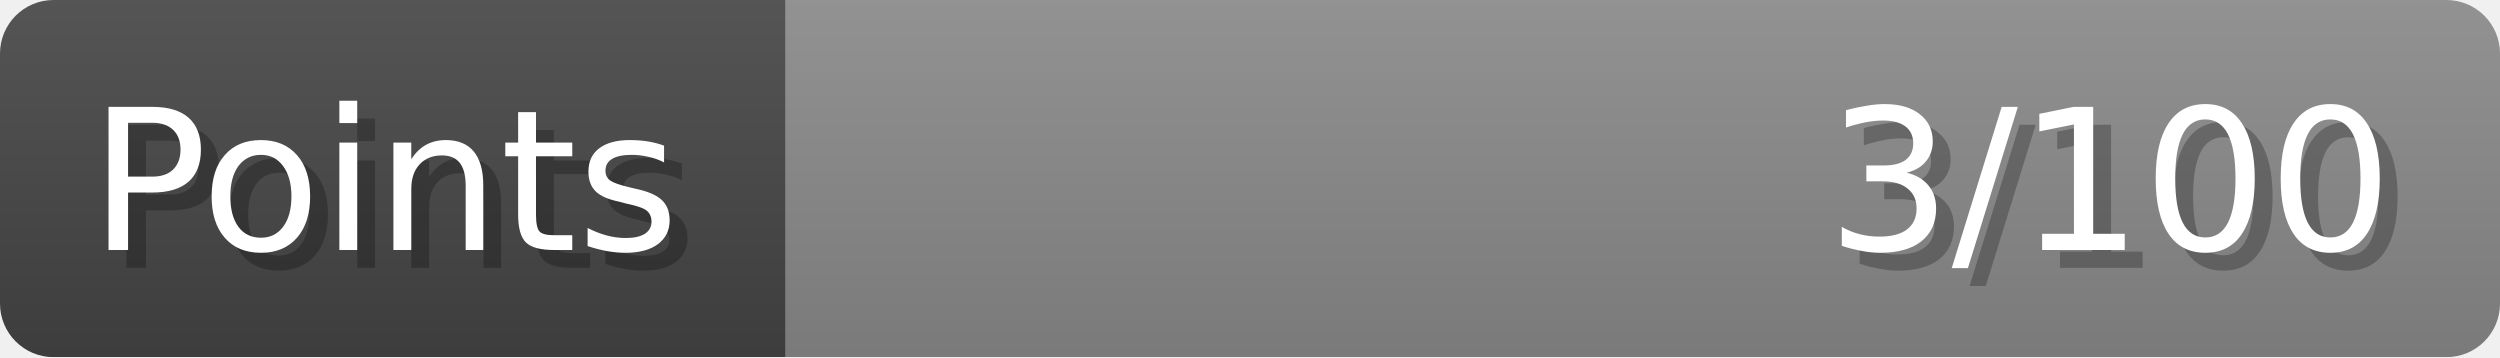
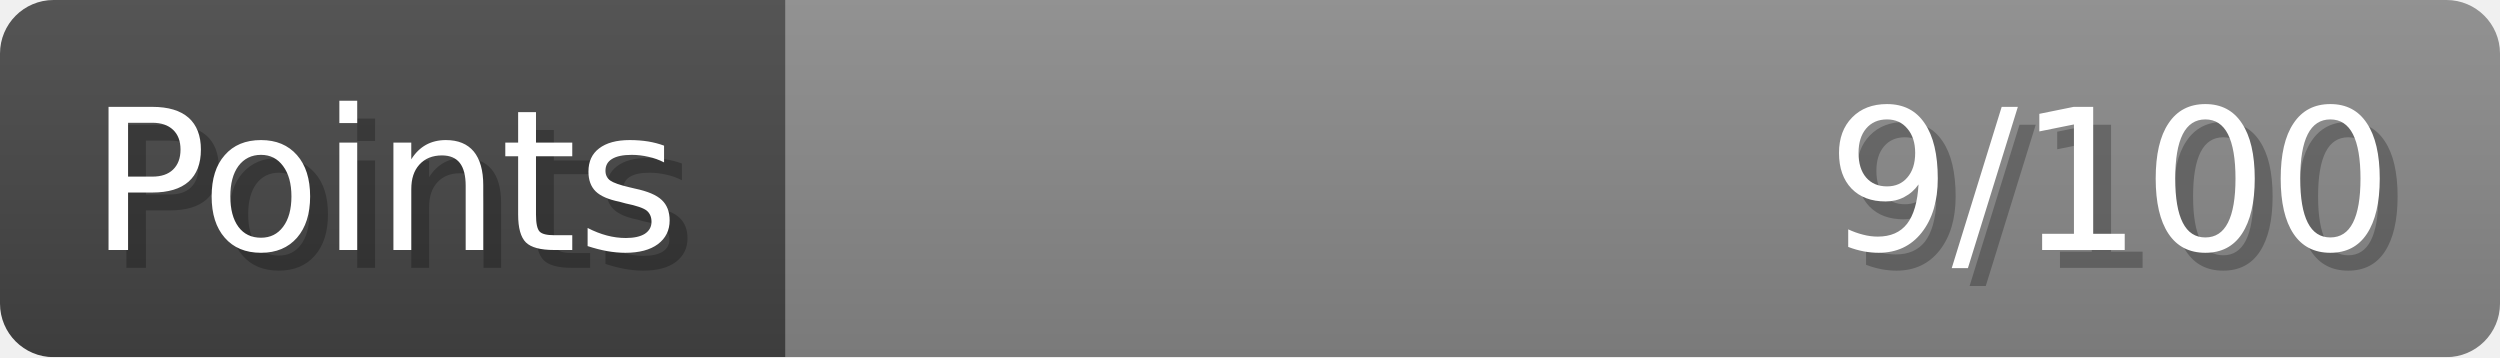
- <svg xmlns="http://www.w3.org/2000/svg" width="140px" height="20px" role="img" aria-label="Points: 3/100">
+ <svg xmlns="http://www.w3.org/2000/svg" width="140px" height="20px" role="img" aria-label="Points: 9/100">
  <linearGradient id="a" x2="0" y2="100%">
    <stop offset="0" stop-opacity=".1" stop-color="#EEE" />
    <stop offset="1" stop-opacity=".1" />
  </linearGradient>
  <mask id="m">
    <rect width="100%" height="100%" rx="3" fill="#FFF" />
  </mask>
  <g mask="url(#m)">
    <rect x="0" y="0" width="44" height="20" fill="#444" />
    <svg x="44" y="0" width="96" height="20">
      <rect width="100%" height="100%" fill="#888888" />
      <rect width="0%" height="100%" fill="#33CC11" transform="">
-         <animate attributeName="width" begin="0.5s" dur="600ms" from="0%" to="3%" repeatCount="1" fill="freeze" calcMode="spline" keyTimes="0; 1" keySplines="0.3, 0.61, 0.355, 1" />
+         <animate attributeName="width" begin="0.5s" dur="600ms" from="0%" to="9%" repeatCount="1" fill="freeze" calcMode="spline" keyTimes="0; 1" keySplines="0.3, 0.61, 0.355, 1" />
      </rect>
    </svg>
    <rect width="140" height="20" fill="url(#a)" />
  </g>
  <g aria-hidden="true" font-size="11" font-family="Verdana, DejaVu Sans, sans-serif" fill="#FFFFFF">
    <text x="6" y="15" fill="#000" opacity="0.25">Points</text>
    <text x="5" y="14">Points</text>
-     <text x="135" y="15" fill="#000" opacity="0.25" text-anchor="end">3/100</text>
-     <text x="134" y="14" text-anchor="end">3/100</text>
+     <text x="135" y="15" fill="#000" opacity="0.25" text-anchor="end">9/100</text>
+     <text x="134" y="14" text-anchor="end">9/100</text>
  </g>
</svg>
